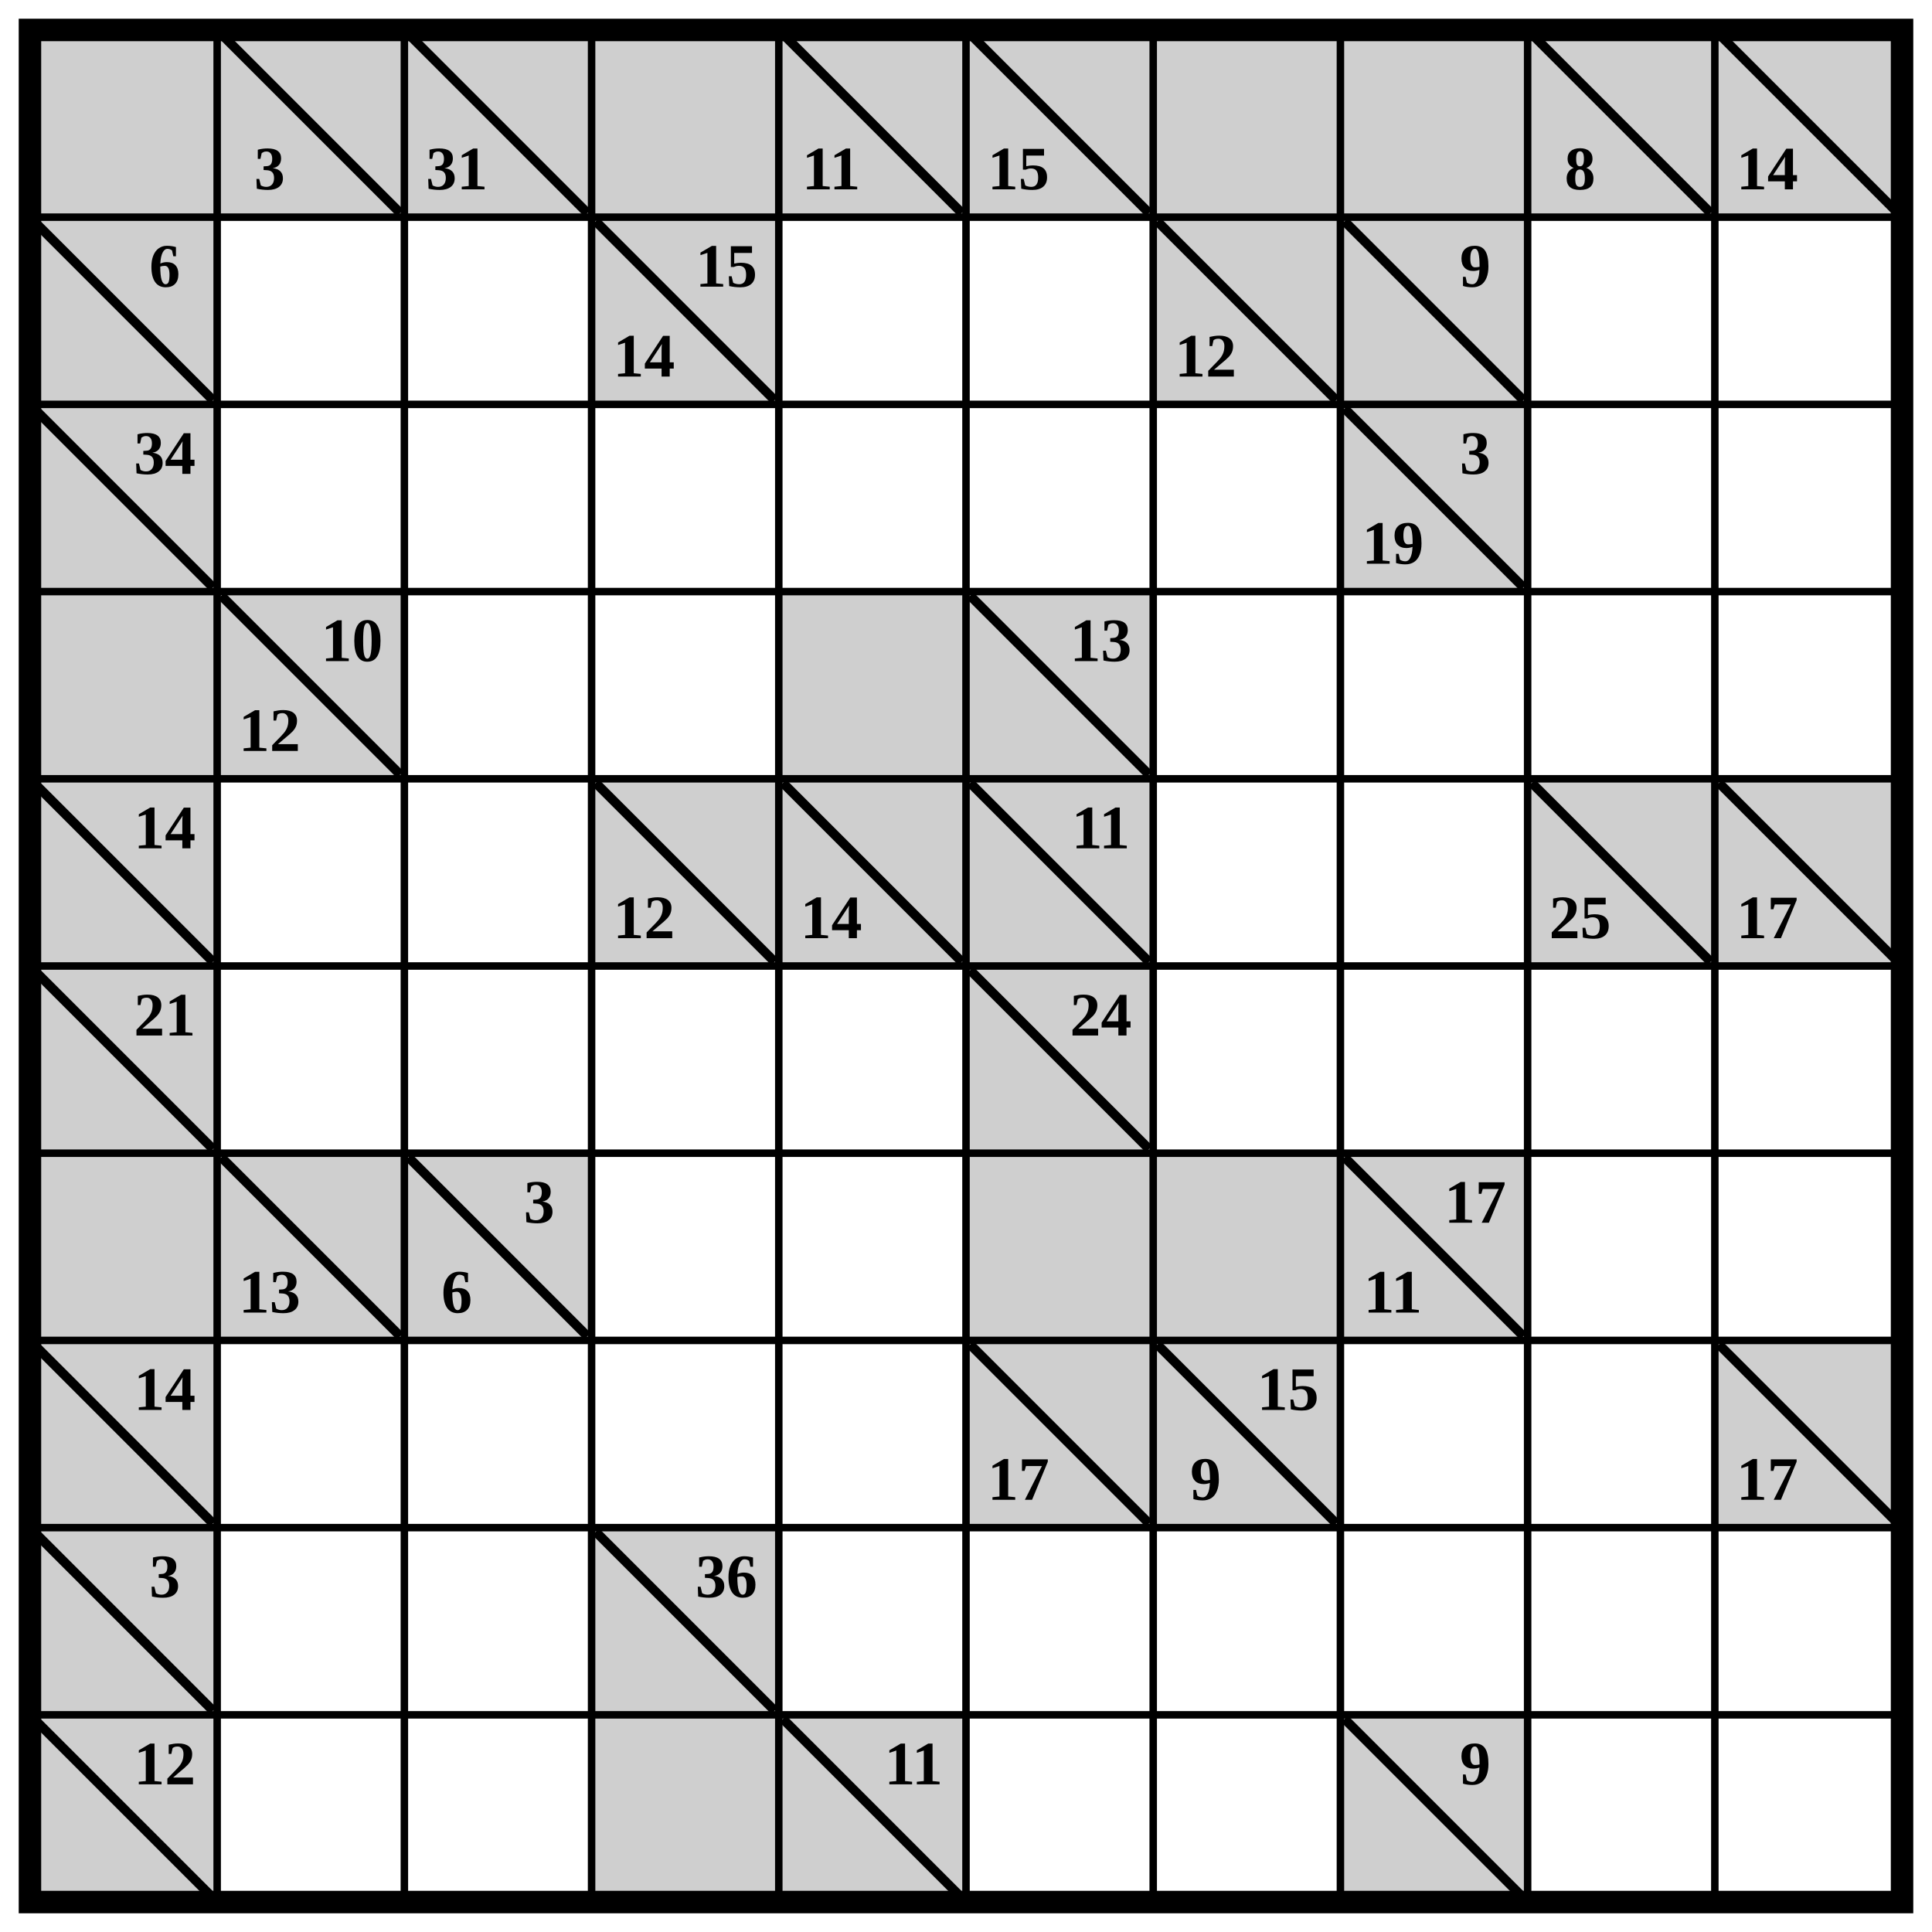
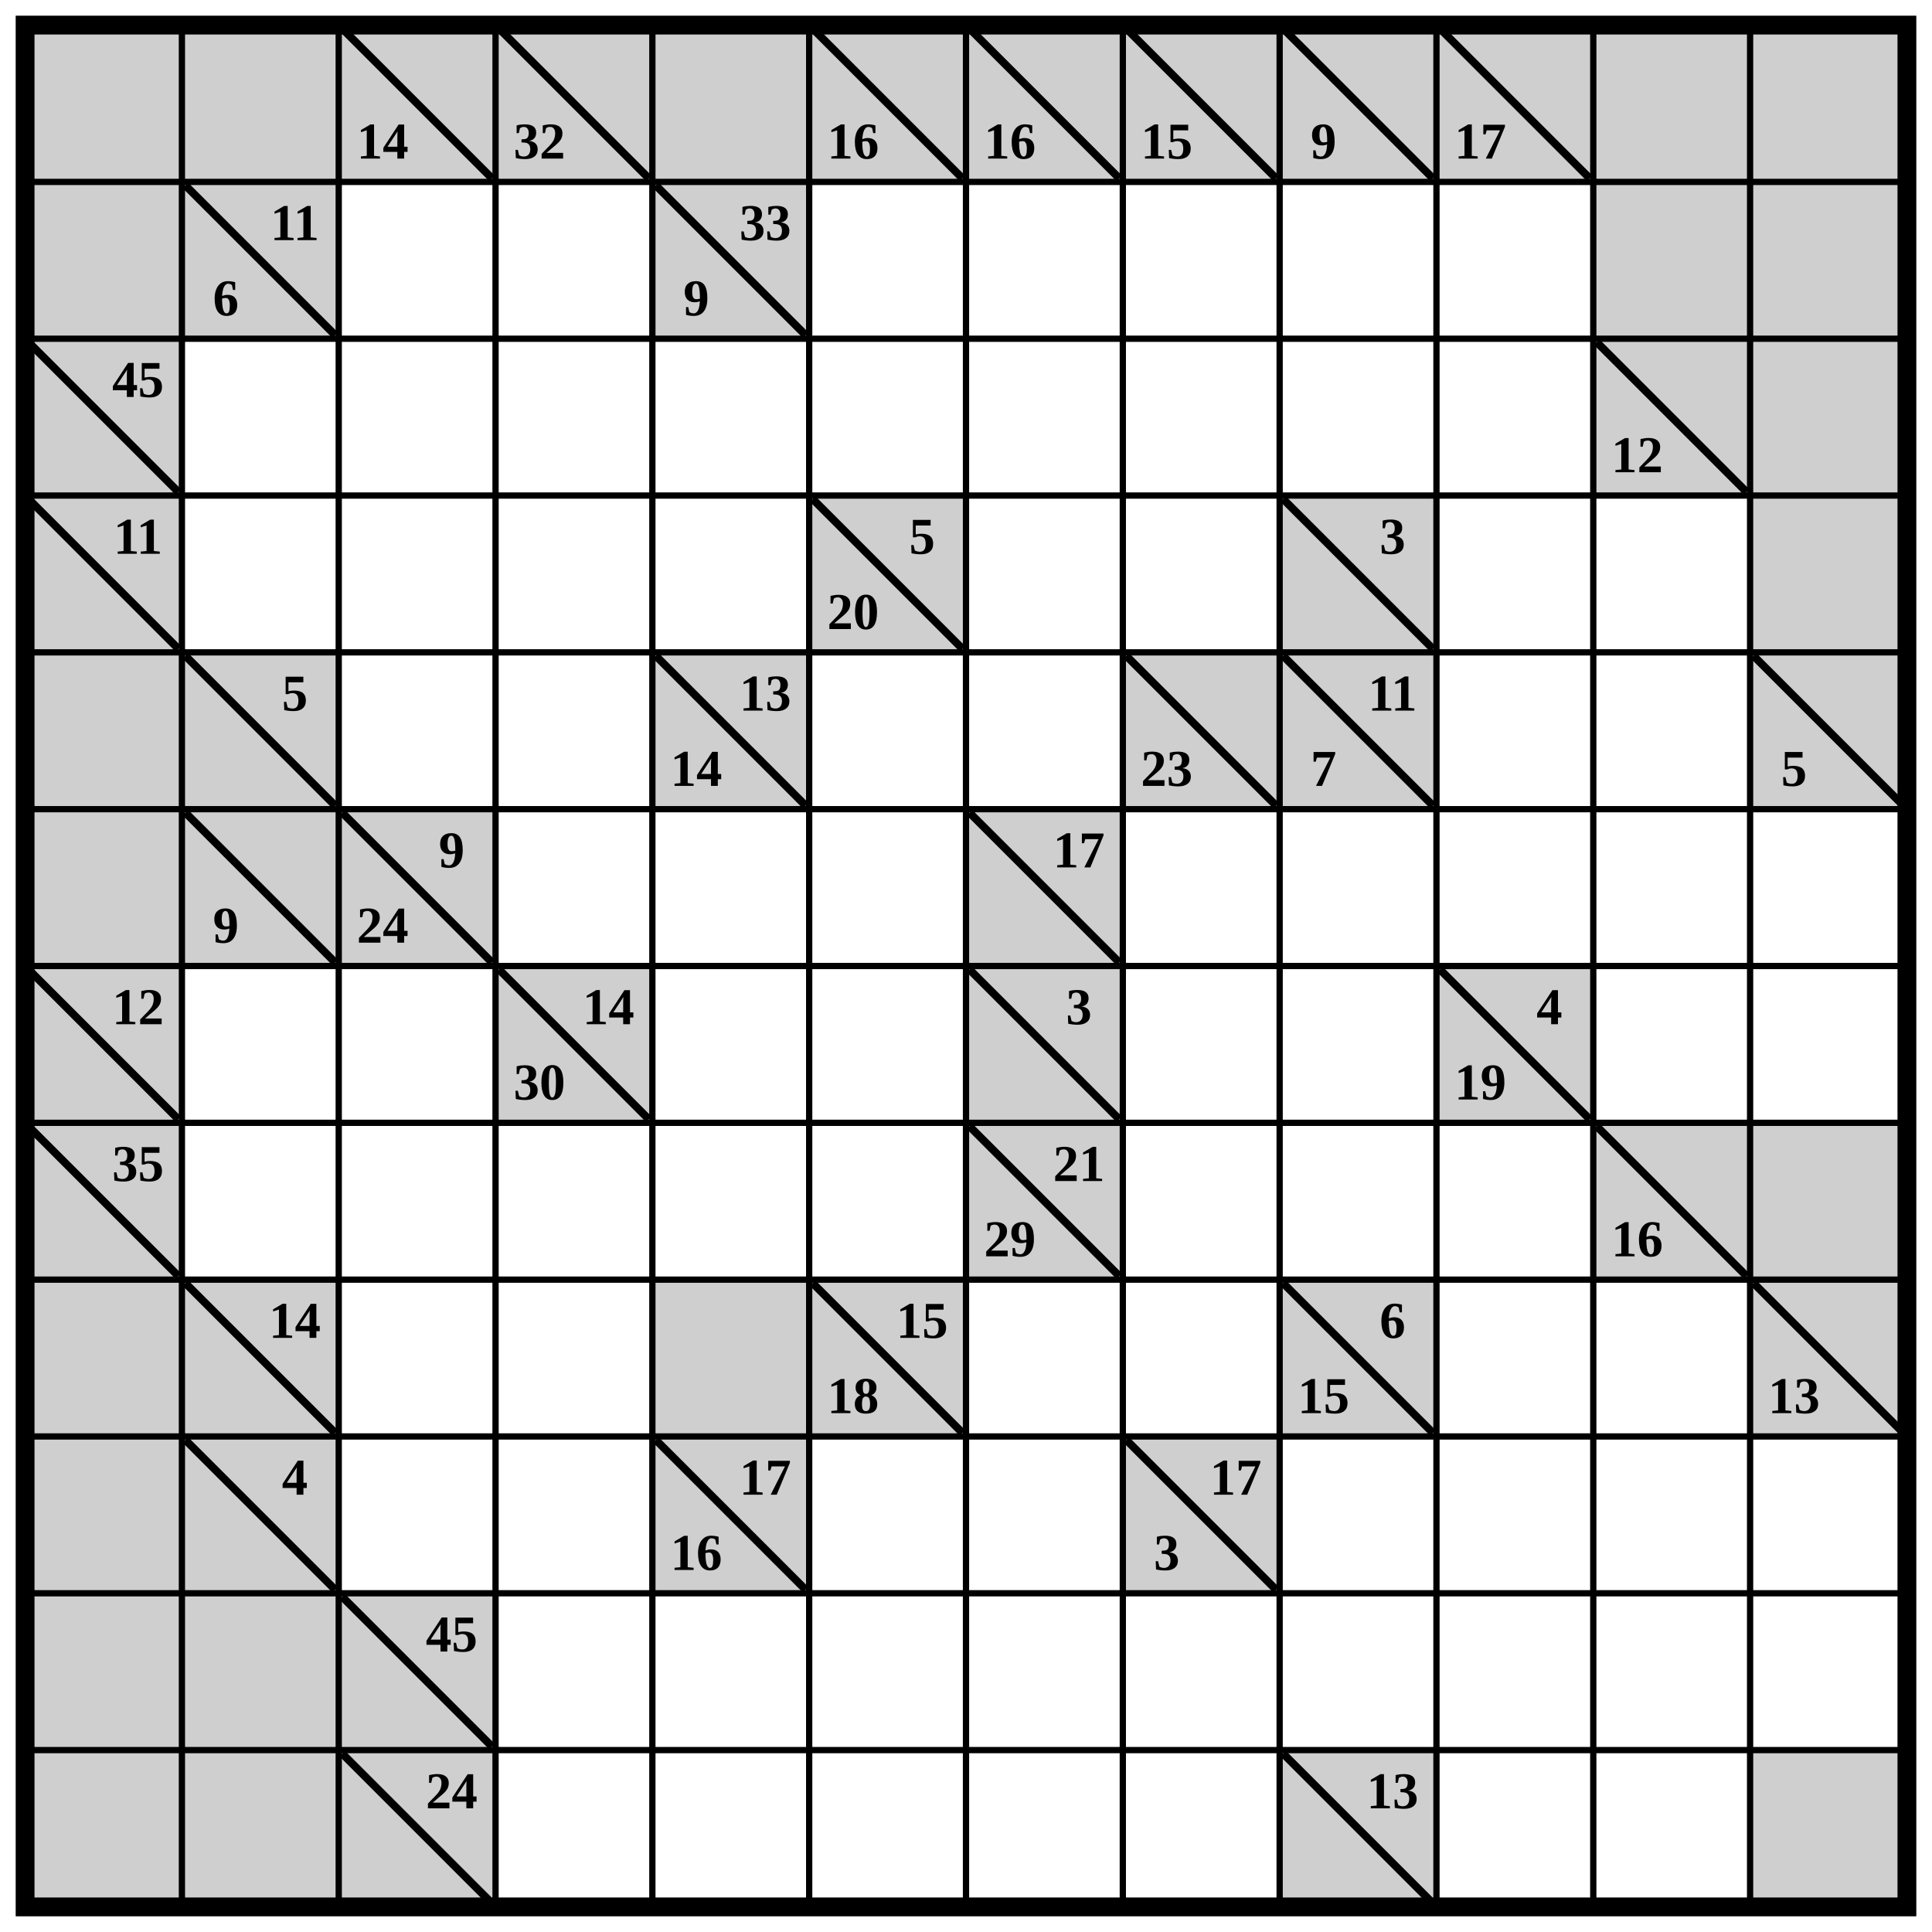
- <svg xmlns="http://www.w3.org/2000/svg" class="p" viewBox="0 0 1032 1032" preserveAspectRatio="xMidYMid meet" shape-rendering="geometricPrecision">
+ <svg xmlns="http://www.w3.org/2000/svg" class="p" viewBox="0 0 1232 1232" preserveAspectRatio="xMidYMid meet" shape-rendering="geometricPrecision">
  <g fill="#cfcfcf">
    <rect x="16" y="16" width="100" height="100" />
    <rect x="116" y="16" width="100" height="100" />
-   </g>
-   <line x1="120" y1="20" x2="212" y2="112" stroke="#000" stroke-width="5" stroke-linecap="square" />
-   <text x="144" y="90" font-size="33" text-anchor="middle" dominant-baseline="central" fill="#000" font-weight="700">3</text>
-   <rect x="216" y="16" width="100" height="100" fill="#cfcfcf" />
+     <rect x="216" y="16" width="100" height="100" />
+   </g>
  <line x1="220" y1="20" x2="312" y2="112" stroke="#000" stroke-width="5" stroke-linecap="square" />
-   <text x="244" y="90" font-size="33" text-anchor="middle" dominant-baseline="central" fill="#000" font-weight="700">31</text>
-   <g fill="#cfcfcf">
-     <rect x="316" y="16" width="100" height="100" />
+   <text x="244" y="90" font-size="33" text-anchor="middle" dominant-baseline="central" fill="#000" font-weight="700">14</text>
+   <rect x="316" y="16" width="100" height="100" fill="#cfcfcf" />
+   <line x1="320" y1="20" x2="412" y2="112" stroke="#000" stroke-width="5" stroke-linecap="square" />
+   <text x="344" y="90" font-size="33" text-anchor="middle" dominant-baseline="central" fill="#000" font-weight="700">32</text>
+   <g fill="#cfcfcf">
    <rect x="416" y="16" width="100" height="100" />
-   </g>
-   <line x1="420" y1="20" x2="512" y2="112" stroke="#000" stroke-width="5" stroke-linecap="square" />
-   <text x="444" y="90" font-size="33" text-anchor="middle" dominant-baseline="central" fill="#000" font-weight="700">11</text>
-   <rect x="516" y="16" width="100" height="100" fill="#cfcfcf" />
+     <rect x="516" y="16" width="100" height="100" />
+   </g>
  <line x1="520" y1="20" x2="612" y2="112" stroke="#000" stroke-width="5" stroke-linecap="square" />
-   <text x="544" y="90" font-size="33" text-anchor="middle" dominant-baseline="central" fill="#000" font-weight="700">15</text>
-   <g fill="#cfcfcf">
-     <rect x="616" y="16" width="100" height="100" />
-     <rect x="716" y="16" width="100" height="100" />
-     <rect x="816" y="16" width="100" height="100" />
-   </g>
+   <text x="544" y="90" font-size="33" text-anchor="middle" dominant-baseline="central" fill="#000" font-weight="700">16</text>
+   <rect x="616" y="16" width="100" height="100" fill="#cfcfcf" />
+   <line x1="620" y1="20" x2="712" y2="112" stroke="#000" stroke-width="5" stroke-linecap="square" />
+   <text x="644" y="90" font-size="33" text-anchor="middle" dominant-baseline="central" fill="#000" font-weight="700">16</text>
+   <rect x="716" y="16" width="100" height="100" fill="#cfcfcf" />
+   <line x1="720" y1="20" x2="812" y2="112" stroke="#000" stroke-width="5" stroke-linecap="square" />
+   <text x="744" y="90" font-size="33" text-anchor="middle" dominant-baseline="central" fill="#000" font-weight="700">15</text>
+   <rect x="816" y="16" width="100" height="100" fill="#cfcfcf" />
  <line x1="820" y1="20" x2="912" y2="112" stroke="#000" stroke-width="5" stroke-linecap="square" />
-   <text x="844" y="90" font-size="33" text-anchor="middle" dominant-baseline="central" fill="#000" font-weight="700">8</text>
+   <text x="844" y="90" font-size="33" text-anchor="middle" dominant-baseline="central" fill="#000" font-weight="700">9</text>
  <rect x="916" y="16" width="100" height="100" fill="#cfcfcf" />
  <line x1="920" y1="20" x2="1012" y2="112" stroke="#000" stroke-width="5" stroke-linecap="square" />
-   <text x="944" y="90" font-size="33" text-anchor="middle" dominant-baseline="central" fill="#000" font-weight="700">14</text>
-   <rect x="16" y="116" width="100" height="100" fill="#cfcfcf" />
-   <line x1="20" y1="120" x2="112" y2="212" stroke="#000" stroke-width="5" stroke-linecap="square" />
-   <text x="88" y="142" font-size="33" text-anchor="middle" dominant-baseline="central" fill="#000" font-weight="700">6</text>
-   <rect x="316" y="116" width="100" height="100" fill="#cfcfcf" />
-   <line x1="320" y1="120" x2="412" y2="212" stroke="#000" stroke-width="5" stroke-linecap="square" />
-   <g fill="#000" font-size="33" font-weight="700" text-anchor="middle" dominant-baseline="central">
-     <text x="388" y="142">15</text>
-     <text x="344" y="190">14</text>
-   </g>
-   <rect x="616" y="116" width="100" height="100" fill="#cfcfcf" />
-   <line x1="620" y1="120" x2="712" y2="212" stroke="#000" stroke-width="5" stroke-linecap="square" />
-   <text x="644" y="190" font-size="33" text-anchor="middle" dominant-baseline="central" fill="#000" font-weight="700">12</text>
-   <rect x="716" y="116" width="100" height="100" fill="#cfcfcf" />
-   <line x1="720" y1="120" x2="812" y2="212" stroke="#000" stroke-width="5" stroke-linecap="square" />
-   <text x="788" y="142" font-size="33" text-anchor="middle" dominant-baseline="central" fill="#000" font-weight="700">9</text>
-   <rect x="16" y="216" width="100" height="100" fill="#cfcfcf" />
+   <text x="944" y="90" font-size="33" text-anchor="middle" dominant-baseline="central" fill="#000" font-weight="700">17</text>
+   <g fill="#cfcfcf">
+     <rect x="1016" y="16" width="100" height="100" />
+     <rect x="1116" y="16" width="100" height="100" />
+     <rect x="16" y="116" width="100" height="100" />
+     <rect x="116" y="116" width="100" height="100" />
+   </g>
+   <line x1="120" y1="120" x2="212" y2="212" stroke="#000" stroke-width="5" stroke-linecap="square" />
+   <g fill="#000" font-size="33" font-weight="700" text-anchor="middle" dominant-baseline="central">
+     <text x="188" y="142">11</text>
+     <text x="144" y="190">6</text>
+   </g>
+   <rect x="416" y="116" width="100" height="100" fill="#cfcfcf" />
+   <line x1="420" y1="120" x2="512" y2="212" stroke="#000" stroke-width="5" stroke-linecap="square" />
+   <g fill="#000" font-size="33" font-weight="700" text-anchor="middle" dominant-baseline="central">
+     <text x="488" y="142">33</text>
+     <text x="444" y="190">9</text>
+   </g>
+   <g fill="#cfcfcf">
+     <rect x="1016" y="116" width="100" height="100" />
+     <rect x="1116" y="116" width="100" height="100" />
+     <rect x="16" y="216" width="100" height="100" />
+   </g>
  <line x1="20" y1="220" x2="112" y2="312" stroke="#000" stroke-width="5" stroke-linecap="square" />
-   <text x="88" y="242" font-size="33" text-anchor="middle" dominant-baseline="central" fill="#000" font-weight="700">34</text>
-   <rect x="716" y="216" width="100" height="100" fill="#cfcfcf" />
-   <line x1="720" y1="220" x2="812" y2="312" stroke="#000" stroke-width="5" stroke-linecap="square" />
-   <g fill="#000" font-size="33" font-weight="700" text-anchor="middle" dominant-baseline="central">
-     <text x="788" y="242">3</text>
-     <text x="744" y="290">19</text>
-   </g>
-   <g fill="#cfcfcf">
+   <text x="88" y="242" font-size="33" text-anchor="middle" dominant-baseline="central" fill="#000" font-weight="700">45</text>
+   <rect x="1016" y="216" width="100" height="100" fill="#cfcfcf" />
+   <line x1="1020" y1="220" x2="1112" y2="312" stroke="#000" stroke-width="5" stroke-linecap="square" />
+   <text x="1044" y="290" font-size="33" text-anchor="middle" dominant-baseline="central" fill="#000" font-weight="700">12</text>
+   <g fill="#cfcfcf">
+     <rect x="1116" y="216" width="100" height="100" />
    <rect x="16" y="316" width="100" height="100" />
-     <rect x="116" y="316" width="100" height="100" />
-   </g>
-   <line x1="120" y1="320" x2="212" y2="412" stroke="#000" stroke-width="5" stroke-linecap="square" />
-   <g fill="#000" font-size="33" font-weight="700" text-anchor="middle" dominant-baseline="central">
-     <text x="188" y="342">10</text>
-     <text x="144" y="390">12</text>
-   </g>
-   <g fill="#cfcfcf">
-     <rect x="416" y="316" width="100" height="100" />
-     <rect x="516" y="316" width="100" height="100" />
-   </g>
+   </g>
+   <line x1="20" y1="320" x2="112" y2="412" stroke="#000" stroke-width="5" stroke-linecap="square" />
+   <text x="88" y="342" font-size="33" text-anchor="middle" dominant-baseline="central" fill="#000" font-weight="700">11</text>
+   <rect x="516" y="316" width="100" height="100" fill="#cfcfcf" />
  <line x1="520" y1="320" x2="612" y2="412" stroke="#000" stroke-width="5" stroke-linecap="square" />
-   <text x="588" y="342" font-size="33" text-anchor="middle" dominant-baseline="central" fill="#000" font-weight="700">13</text>
-   <rect x="16" y="416" width="100" height="100" fill="#cfcfcf" />
-   <line x1="20" y1="420" x2="112" y2="512" stroke="#000" stroke-width="5" stroke-linecap="square" />
-   <text x="88" y="442" font-size="33" text-anchor="middle" dominant-baseline="central" fill="#000" font-weight="700">14</text>
-   <rect x="316" y="416" width="100" height="100" fill="#cfcfcf" />
-   <line x1="320" y1="420" x2="412" y2="512" stroke="#000" stroke-width="5" stroke-linecap="square" />
-   <text x="344" y="490" font-size="33" text-anchor="middle" dominant-baseline="central" fill="#000" font-weight="700">12</text>
+   <g fill="#000" font-size="33" font-weight="700" text-anchor="middle" dominant-baseline="central">
+     <text x="588" y="342">5</text>
+     <text x="544" y="390">20</text>
+   </g>
+   <rect x="816" y="316" width="100" height="100" fill="#cfcfcf" />
+   <line x1="820" y1="320" x2="912" y2="412" stroke="#000" stroke-width="5" stroke-linecap="square" />
+   <text x="888" y="342" font-size="33" text-anchor="middle" dominant-baseline="central" fill="#000" font-weight="700">3</text>
+   <g fill="#cfcfcf">
+     <rect x="1116" y="316" width="100" height="100" />
+     <rect x="16" y="416" width="100" height="100" />
+     <rect x="116" y="416" width="100" height="100" />
+   </g>
+   <line x1="120" y1="420" x2="212" y2="512" stroke="#000" stroke-width="5" stroke-linecap="square" />
+   <text x="188" y="442" font-size="33" text-anchor="middle" dominant-baseline="central" fill="#000" font-weight="700">5</text>
  <rect x="416" y="416" width="100" height="100" fill="#cfcfcf" />
  <line x1="420" y1="420" x2="512" y2="512" stroke="#000" stroke-width="5" stroke-linecap="square" />
-   <text x="444" y="490" font-size="33" text-anchor="middle" dominant-baseline="central" fill="#000" font-weight="700">14</text>
-   <rect x="516" y="416" width="100" height="100" fill="#cfcfcf" />
-   <line x1="520" y1="420" x2="612" y2="512" stroke="#000" stroke-width="5" stroke-linecap="square" />
-   <text x="588" y="442" font-size="33" text-anchor="middle" dominant-baseline="central" fill="#000" font-weight="700">11</text>
+   <g fill="#000" font-size="33" font-weight="700" text-anchor="middle" dominant-baseline="central">
+     <text x="488" y="442">13</text>
+     <text x="444" y="490">14</text>
+   </g>
+   <rect x="716" y="416" width="100" height="100" fill="#cfcfcf" />
+   <line x1="720" y1="420" x2="812" y2="512" stroke="#000" stroke-width="5" stroke-linecap="square" />
+   <text x="744" y="490" font-size="33" text-anchor="middle" dominant-baseline="central" fill="#000" font-weight="700">23</text>
  <rect x="816" y="416" width="100" height="100" fill="#cfcfcf" />
  <line x1="820" y1="420" x2="912" y2="512" stroke="#000" stroke-width="5" stroke-linecap="square" />
-   <text x="844" y="490" font-size="33" text-anchor="middle" dominant-baseline="central" fill="#000" font-weight="700">25</text>
-   <rect x="916" y="416" width="100" height="100" fill="#cfcfcf" />
-   <line x1="920" y1="420" x2="1012" y2="512" stroke="#000" stroke-width="5" stroke-linecap="square" />
-   <text x="944" y="490" font-size="33" text-anchor="middle" dominant-baseline="central" fill="#000" font-weight="700">17</text>
-   <rect x="16" y="516" width="100" height="100" fill="#cfcfcf" />
-   <line x1="20" y1="520" x2="112" y2="612" stroke="#000" stroke-width="5" stroke-linecap="square" />
-   <text x="88" y="542" font-size="33" text-anchor="middle" dominant-baseline="central" fill="#000" font-weight="700">21</text>
-   <rect x="516" y="516" width="100" height="100" fill="#cfcfcf" />
-   <line x1="520" y1="520" x2="612" y2="612" stroke="#000" stroke-width="5" stroke-linecap="square" />
-   <text x="588" y="542" font-size="33" text-anchor="middle" dominant-baseline="central" fill="#000" font-weight="700">24</text>
-   <g fill="#cfcfcf">
-     <rect x="16" y="616" width="100" height="100" />
-     <rect x="116" y="616" width="100" height="100" />
-   </g>
-   <line x1="120" y1="620" x2="212" y2="712" stroke="#000" stroke-width="5" stroke-linecap="square" />
-   <text x="144" y="690" font-size="33" text-anchor="middle" dominant-baseline="central" fill="#000" font-weight="700">13</text>
-   <rect x="216" y="616" width="100" height="100" fill="#cfcfcf" />
-   <line x1="220" y1="620" x2="312" y2="712" stroke="#000" stroke-width="5" stroke-linecap="square" />
-   <g fill="#000" font-size="33" font-weight="700" text-anchor="middle" dominant-baseline="central">
-     <text x="288" y="642">3</text>
-     <text x="244" y="690">6</text>
-   </g>
-   <g fill="#cfcfcf">
-     <rect x="516" y="616" width="100" height="100" />
-     <rect x="616" y="616" width="100" height="100" />
-     <rect x="716" y="616" width="100" height="100" />
-   </g>
-   <line x1="720" y1="620" x2="812" y2="712" stroke="#000" stroke-width="5" stroke-linecap="square" />
-   <g fill="#000" font-size="33" font-weight="700" text-anchor="middle" dominant-baseline="central">
-     <text x="788" y="642">17</text>
-     <text x="744" y="690">11</text>
+   <g fill="#000" font-size="33" font-weight="700" text-anchor="middle" dominant-baseline="central">
+     <text x="888" y="442">11</text>
+     <text x="844" y="490">7</text>
+   </g>
+   <rect x="1116" y="416" width="100" height="100" fill="#cfcfcf" />
+   <line x1="1120" y1="420" x2="1212" y2="512" stroke="#000" stroke-width="5" stroke-linecap="square" />
+   <text x="1144" y="490" font-size="33" text-anchor="middle" dominant-baseline="central" fill="#000" font-weight="700">5</text>
+   <g fill="#cfcfcf">
+     <rect x="16" y="516" width="100" height="100" />
+     <rect x="116" y="516" width="100" height="100" />
+   </g>
+   <line x1="120" y1="520" x2="212" y2="612" stroke="#000" stroke-width="5" stroke-linecap="square" />
+   <text x="144" y="590" font-size="33" text-anchor="middle" dominant-baseline="central" fill="#000" font-weight="700">9</text>
+   <rect x="216" y="516" width="100" height="100" fill="#cfcfcf" />
+   <line x1="220" y1="520" x2="312" y2="612" stroke="#000" stroke-width="5" stroke-linecap="square" />
+   <g fill="#000" font-size="33" font-weight="700" text-anchor="middle" dominant-baseline="central">
+     <text x="288" y="542">9</text>
+     <text x="244" y="590">24</text>
+   </g>
+   <rect x="616" y="516" width="100" height="100" fill="#cfcfcf" />
+   <line x1="620" y1="520" x2="712" y2="612" stroke="#000" stroke-width="5" stroke-linecap="square" />
+   <text x="688" y="542" font-size="33" text-anchor="middle" dominant-baseline="central" fill="#000" font-weight="700">17</text>
+   <rect x="16" y="616" width="100" height="100" fill="#cfcfcf" />
+   <line x1="20" y1="620" x2="112" y2="712" stroke="#000" stroke-width="5" stroke-linecap="square" />
+   <text x="88" y="642" font-size="33" text-anchor="middle" dominant-baseline="central" fill="#000" font-weight="700">12</text>
+   <rect x="316" y="616" width="100" height="100" fill="#cfcfcf" />
+   <line x1="320" y1="620" x2="412" y2="712" stroke="#000" stroke-width="5" stroke-linecap="square" />
+   <g fill="#000" font-size="33" font-weight="700" text-anchor="middle" dominant-baseline="central">
+     <text x="388" y="642">14</text>
+     <text x="344" y="690">30</text>
+   </g>
+   <rect x="616" y="616" width="100" height="100" fill="#cfcfcf" />
+   <line x1="620" y1="620" x2="712" y2="712" stroke="#000" stroke-width="5" stroke-linecap="square" />
+   <text x="688" y="642" font-size="33" text-anchor="middle" dominant-baseline="central" fill="#000" font-weight="700">3</text>
+   <rect x="916" y="616" width="100" height="100" fill="#cfcfcf" />
+   <line x1="920" y1="620" x2="1012" y2="712" stroke="#000" stroke-width="5" stroke-linecap="square" />
+   <g fill="#000" font-size="33" font-weight="700" text-anchor="middle" dominant-baseline="central">
+     <text x="988" y="642">4</text>
+     <text x="944" y="690">19</text>
  </g>
  <rect x="16" y="716" width="100" height="100" fill="#cfcfcf" />
  <line x1="20" y1="720" x2="112" y2="812" stroke="#000" stroke-width="5" stroke-linecap="square" />
-   <text x="88" y="742" font-size="33" text-anchor="middle" dominant-baseline="central" fill="#000" font-weight="700">14</text>
-   <rect x="516" y="716" width="100" height="100" fill="#cfcfcf" />
-   <line x1="520" y1="720" x2="612" y2="812" stroke="#000" stroke-width="5" stroke-linecap="square" />
-   <text x="544" y="790" font-size="33" text-anchor="middle" dominant-baseline="central" fill="#000" font-weight="700">17</text>
+   <text x="88" y="742" font-size="33" text-anchor="middle" dominant-baseline="central" fill="#000" font-weight="700">35</text>
  <rect x="616" y="716" width="100" height="100" fill="#cfcfcf" />
  <line x1="620" y1="720" x2="712" y2="812" stroke="#000" stroke-width="5" stroke-linecap="square" />
  <g fill="#000" font-size="33" font-weight="700" text-anchor="middle" dominant-baseline="central">
-     <text x="688" y="742">15</text>
-     <text x="644" y="790">9</text>
-   </g>
-   <rect x="916" y="716" width="100" height="100" fill="#cfcfcf" />
-   <line x1="920" y1="720" x2="1012" y2="812" stroke="#000" stroke-width="5" stroke-linecap="square" />
-   <text x="944" y="790" font-size="33" text-anchor="middle" dominant-baseline="central" fill="#000" font-weight="700">17</text>
-   <rect x="16" y="816" width="100" height="100" fill="#cfcfcf" />
-   <line x1="20" y1="820" x2="112" y2="912" stroke="#000" stroke-width="5" stroke-linecap="square" />
-   <text x="88" y="842" font-size="33" text-anchor="middle" dominant-baseline="central" fill="#000" font-weight="700">3</text>
-   <rect x="316" y="816" width="100" height="100" fill="#cfcfcf" />
-   <line x1="320" y1="820" x2="412" y2="912" stroke="#000" stroke-width="5" stroke-linecap="square" />
-   <text x="388" y="842" font-size="33" text-anchor="middle" dominant-baseline="central" fill="#000" font-weight="700">36</text>
-   <rect x="16" y="916" width="100" height="100" fill="#cfcfcf" />
-   <line x1="20" y1="920" x2="112" y2="1012" stroke="#000" stroke-width="5" stroke-linecap="square" />
-   <text x="88" y="942" font-size="33" text-anchor="middle" dominant-baseline="central" fill="#000" font-weight="700">12</text>
-   <g fill="#cfcfcf">
-     <rect x="316" y="916" width="100" height="100" />
-     <rect x="416" y="916" width="100" height="100" />
-   </g>
+     <text x="688" y="742">21</text>
+     <text x="644" y="790">29</text>
+   </g>
+   <rect x="1016" y="716" width="100" height="100" fill="#cfcfcf" />
+   <line x1="1020" y1="720" x2="1112" y2="812" stroke="#000" stroke-width="5" stroke-linecap="square" />
+   <text x="1044" y="790" font-size="33" text-anchor="middle" dominant-baseline="central" fill="#000" font-weight="700">16</text>
+   <g fill="#cfcfcf">
+     <rect x="1116" y="716" width="100" height="100" />
+     <rect x="16" y="816" width="100" height="100" />
+     <rect x="116" y="816" width="100" height="100" />
+   </g>
+   <line x1="120" y1="820" x2="212" y2="912" stroke="#000" stroke-width="5" stroke-linecap="square" />
+   <text x="188" y="842" font-size="33" text-anchor="middle" dominant-baseline="central" fill="#000" font-weight="700">14</text>
+   <g fill="#cfcfcf">
+     <rect x="416" y="816" width="100" height="100" />
+     <rect x="516" y="816" width="100" height="100" />
+   </g>
+   <line x1="520" y1="820" x2="612" y2="912" stroke="#000" stroke-width="5" stroke-linecap="square" />
+   <g fill="#000" font-size="33" font-weight="700" text-anchor="middle" dominant-baseline="central">
+     <text x="588" y="842">15</text>
+     <text x="544" y="890">18</text>
+   </g>
+   <rect x="816" y="816" width="100" height="100" fill="#cfcfcf" />
+   <line x1="820" y1="820" x2="912" y2="912" stroke="#000" stroke-width="5" stroke-linecap="square" />
+   <g fill="#000" font-size="33" font-weight="700" text-anchor="middle" dominant-baseline="central">
+     <text x="888" y="842">6</text>
+     <text x="844" y="890">15</text>
+   </g>
+   <rect x="1116" y="816" width="100" height="100" fill="#cfcfcf" />
+   <line x1="1120" y1="820" x2="1212" y2="912" stroke="#000" stroke-width="5" stroke-linecap="square" />
+   <text x="1144" y="890" font-size="33" text-anchor="middle" dominant-baseline="central" fill="#000" font-weight="700">13</text>
+   <g fill="#cfcfcf">
+     <rect x="16" y="916" width="100" height="100" />
+     <rect x="116" y="916" width="100" height="100" />
+   </g>
+   <line x1="120" y1="920" x2="212" y2="1012" stroke="#000" stroke-width="5" stroke-linecap="square" />
+   <text x="188" y="942" font-size="33" text-anchor="middle" dominant-baseline="central" fill="#000" font-weight="700">4</text>
+   <rect x="416" y="916" width="100" height="100" fill="#cfcfcf" />
  <line x1="420" y1="920" x2="512" y2="1012" stroke="#000" stroke-width="5" stroke-linecap="square" />
-   <text x="488" y="942" font-size="33" text-anchor="middle" dominant-baseline="central" fill="#000" font-weight="700">11</text>
+   <g fill="#000" font-size="33" font-weight="700" text-anchor="middle" dominant-baseline="central">
+     <text x="488" y="942">17</text>
+     <text x="444" y="990">16</text>
+   </g>
  <rect x="716" y="916" width="100" height="100" fill="#cfcfcf" />
  <line x1="720" y1="920" x2="812" y2="1012" stroke="#000" stroke-width="5" stroke-linecap="square" />
-   <text x="788" y="942" font-size="33" text-anchor="middle" dominant-baseline="central" fill="#000" font-weight="700">9</text>
-   <path d="M16 116H1016M116 16V1016M16 216H1016M216 16V1016M16 316H1016M316 16V1016M16 416H1016M416 16V1016M16 516H1016M516 16V1016M16 616H1016M616 16V1016M16 716H1016M716 16V1016M16 816H1016M816 16V1016M16 916H1016M916 16V1016" fill="none" stroke="#000" stroke-width="4" stroke-linecap="square" />
-   <rect x="16" y="16" width="1000" height="1000" fill="none" stroke="#000" stroke-width="12" />
+   <g fill="#000" font-size="33" font-weight="700" text-anchor="middle" dominant-baseline="central">
+     <text x="788" y="942">17</text>
+     <text x="744" y="990">3</text>
+   </g>
+   <g fill="#cfcfcf">
+     <rect x="16" y="1016" width="100" height="100" />
+     <rect x="116" y="1016" width="100" height="100" />
+     <rect x="216" y="1016" width="100" height="100" />
+   </g>
+   <line x1="220" y1="1020" x2="312" y2="1112" stroke="#000" stroke-width="5" stroke-linecap="square" />
+   <text x="288" y="1042" font-size="33" text-anchor="middle" dominant-baseline="central" fill="#000" font-weight="700">45</text>
+   <g fill="#cfcfcf">
+     <rect x="16" y="1116" width="100" height="100" />
+     <rect x="116" y="1116" width="100" height="100" />
+     <rect x="216" y="1116" width="100" height="100" />
+   </g>
+   <line x1="220" y1="1120" x2="312" y2="1212" stroke="#000" stroke-width="5" stroke-linecap="square" />
+   <text x="288" y="1142" font-size="33" text-anchor="middle" dominant-baseline="central" fill="#000" font-weight="700">24</text>
+   <rect x="816" y="1116" width="100" height="100" fill="#cfcfcf" />
+   <line x1="820" y1="1120" x2="912" y2="1212" stroke="#000" stroke-width="5" stroke-linecap="square" />
+   <text x="888" y="1142" font-size="33" text-anchor="middle" dominant-baseline="central" fill="#000" font-weight="700">13</text>
+   <rect x="1116" y="1116" width="100" height="100" fill="#cfcfcf" />
+   <path d="M16 116H1216M116 16V1216M16 216H1216M216 16V1216M16 316H1216M316 16V1216M16 416H1216M416 16V1216M16 516H1216M516 16V1216M16 616H1216M616 16V1216M16 716H1216M716 16V1216M16 816H1216M816 16V1216M16 916H1216M916 16V1216M16 1016H1216M1016 16V1216M16 1116H1216M1116 16V1216" fill="none" stroke="#000" stroke-width="4" stroke-linecap="square" />
+   <rect x="16" y="16" width="1200" height="1200" fill="none" stroke="#000" stroke-width="12" />
</svg>
